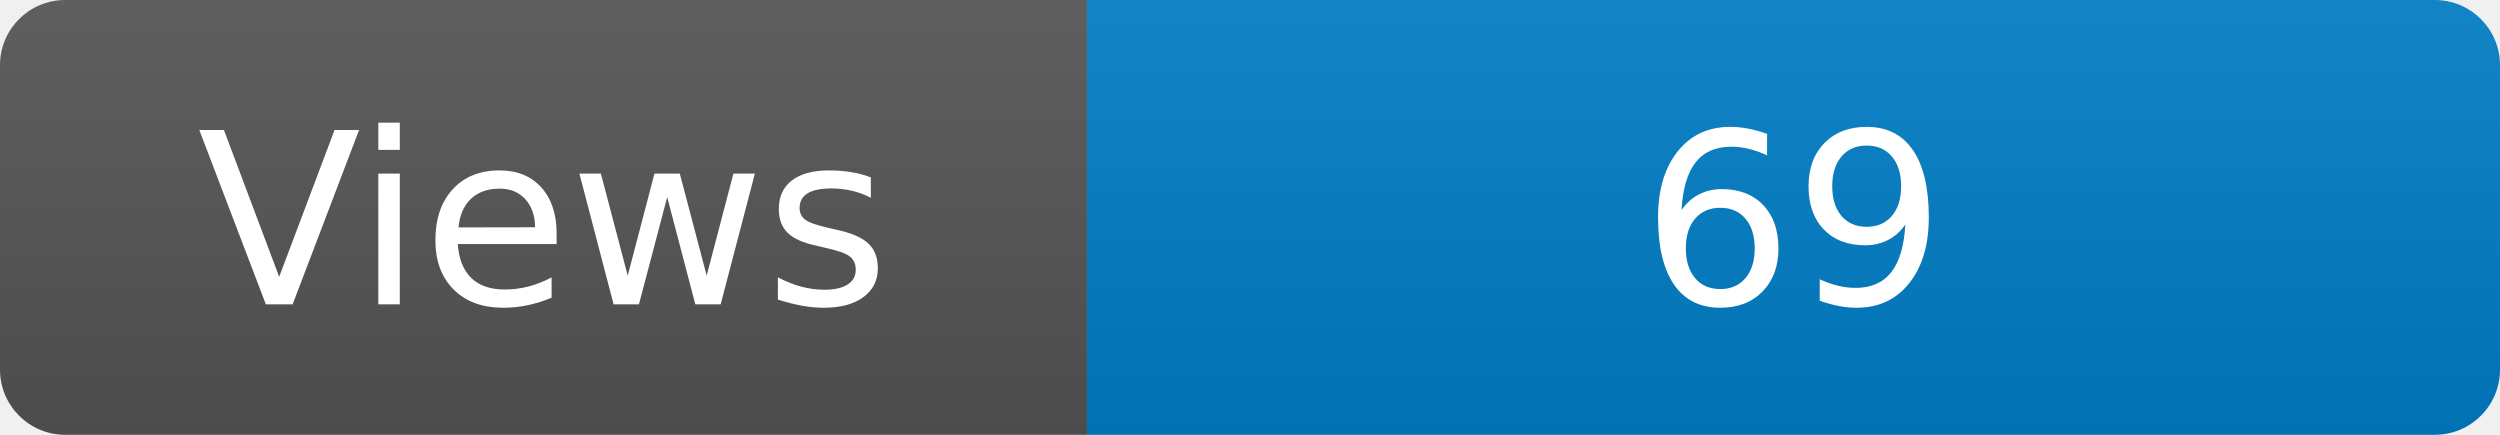
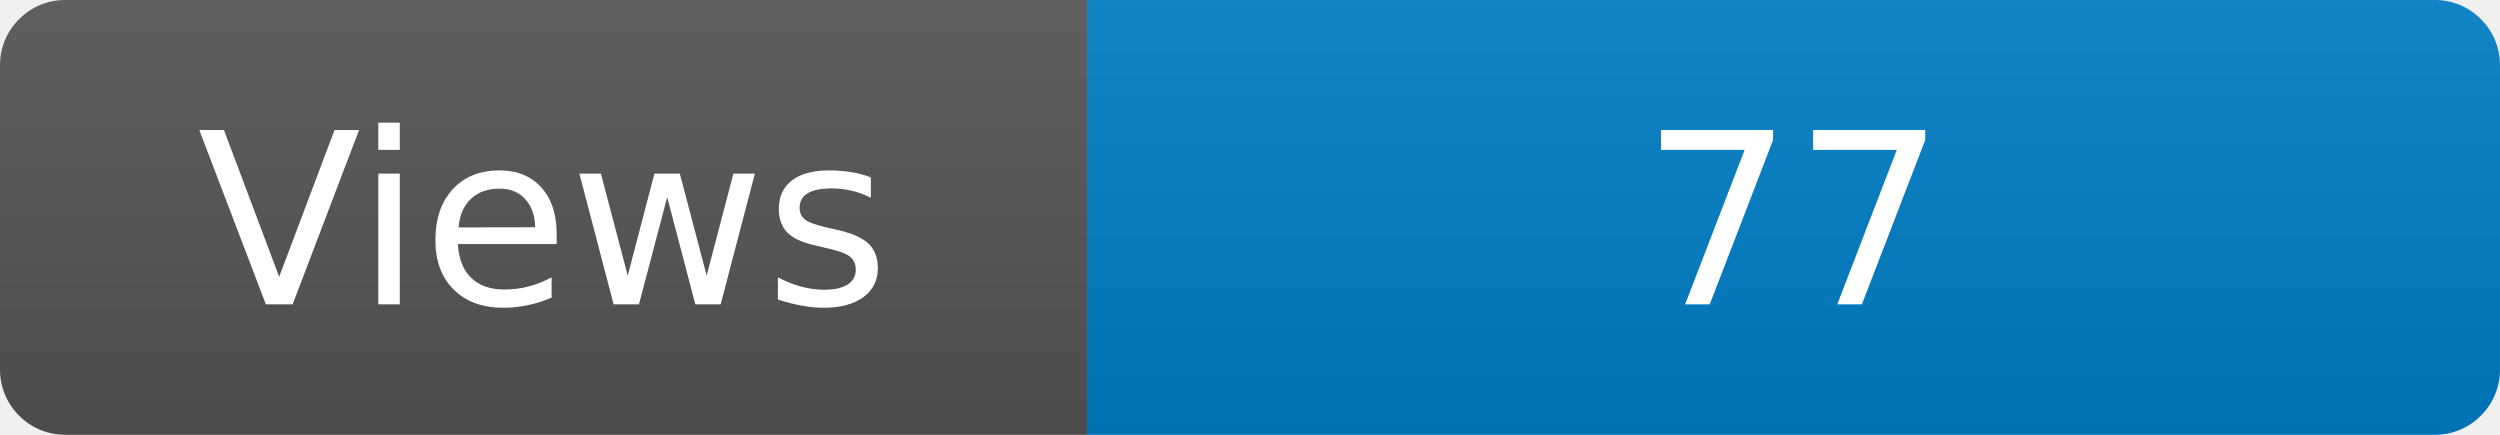
<svg xmlns="http://www.w3.org/2000/svg" width="115" height="20" role="img" aria-label="Maintained?: yes">
  <linearGradient id="s" x2="0" y2="100%">
    <stop offset="0" stop-color="#bbb" stop-opacity=".1" />
    <stop offset="1" stop-opacity=".1" />
  </linearGradient>
  <clipPath id="r">
    <rect width="115" height="20" rx="3" fill="#fff" />
  </clipPath>
  <g clip-path="url(#r)">
    <rect width="50" height="20" fill="#555" />
    <rect x="50" width="160" height="20" fill="#007ec6" />
    <rect width="115" height="20" fill="url(#s)" />
  </g>
  <g fill="#fff" text-anchor="middle" font-family="Verdana,Geneva,DejaVu Sans,sans-serif" font-size="110">
    <text x="250" y="140" transform="scale(.1)" fill="#fff">Views</text>
-     <text x="825" y="140" transform="scale(.1)" fill="#fff">69</text>
+     <text x="825" y="140" transform="scale(.1)" fill="#fff">77</text>
  </g>
</svg>
